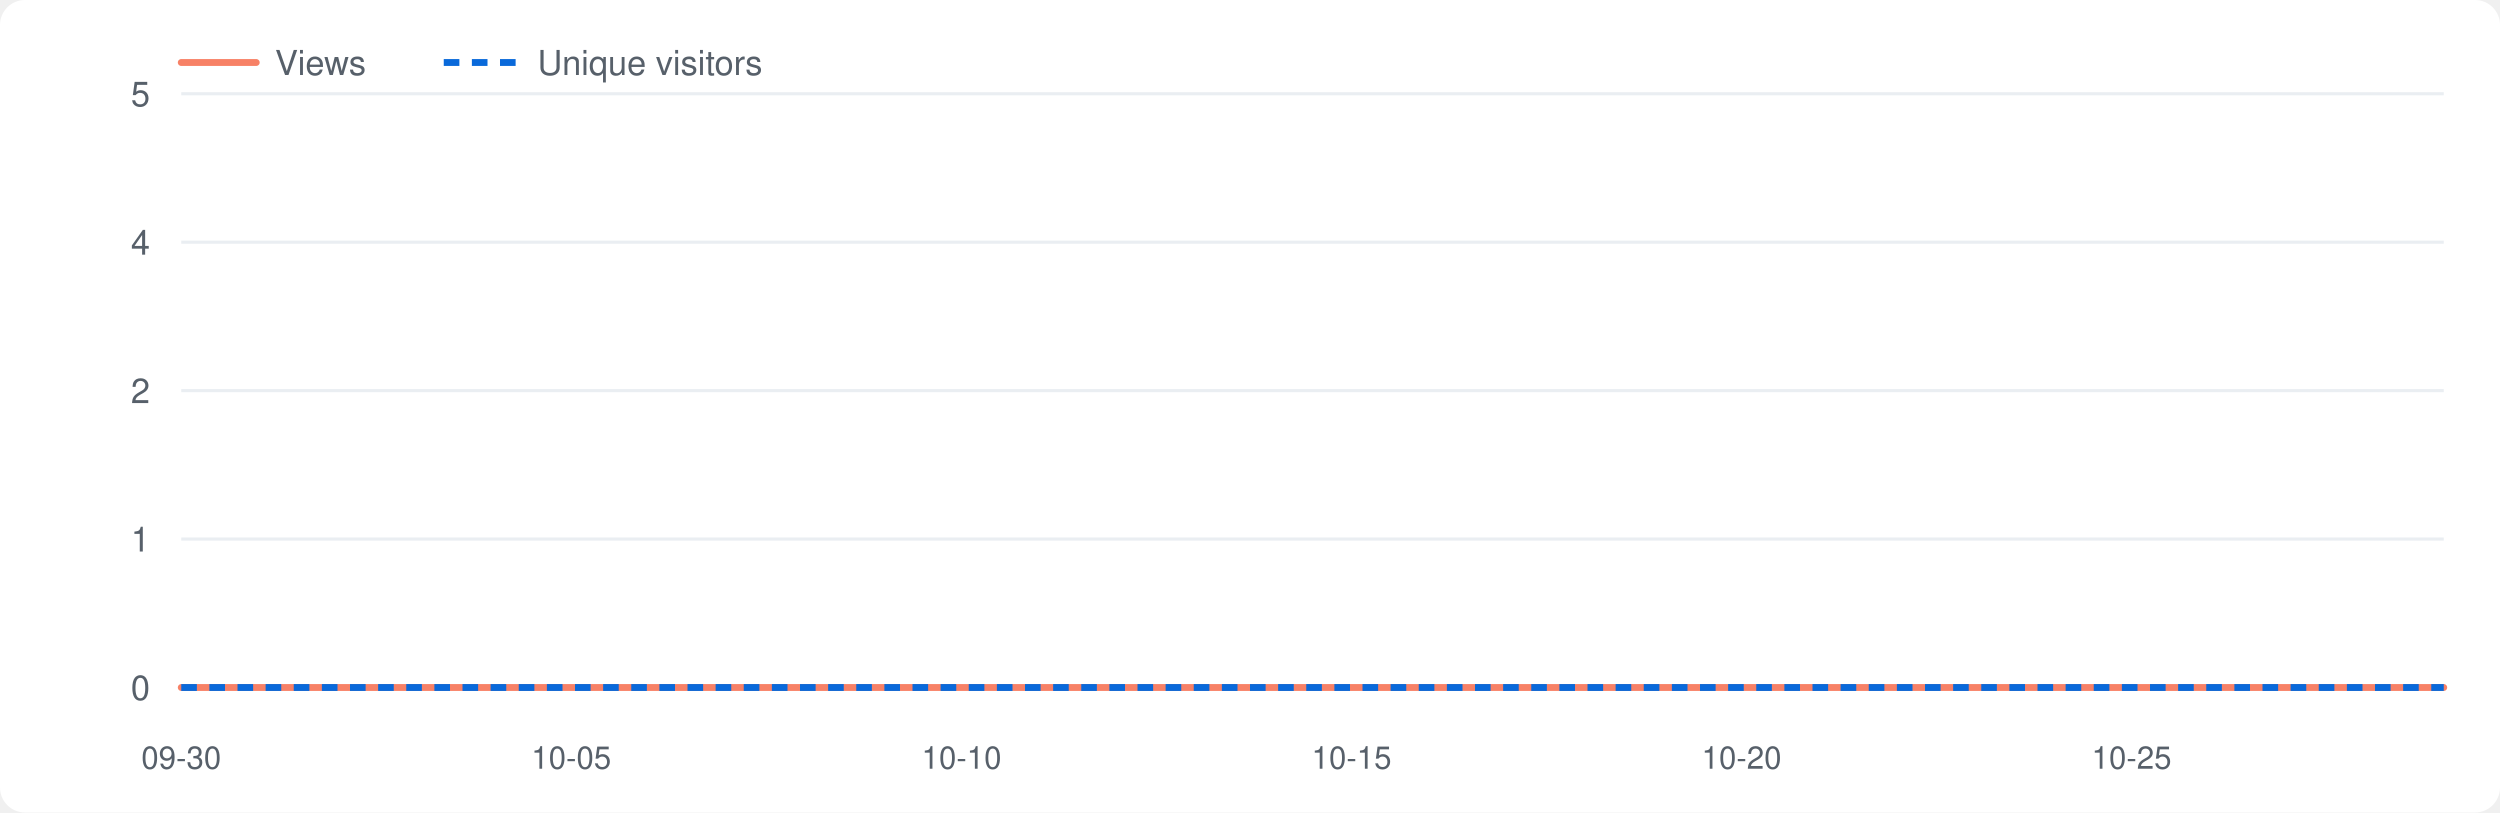
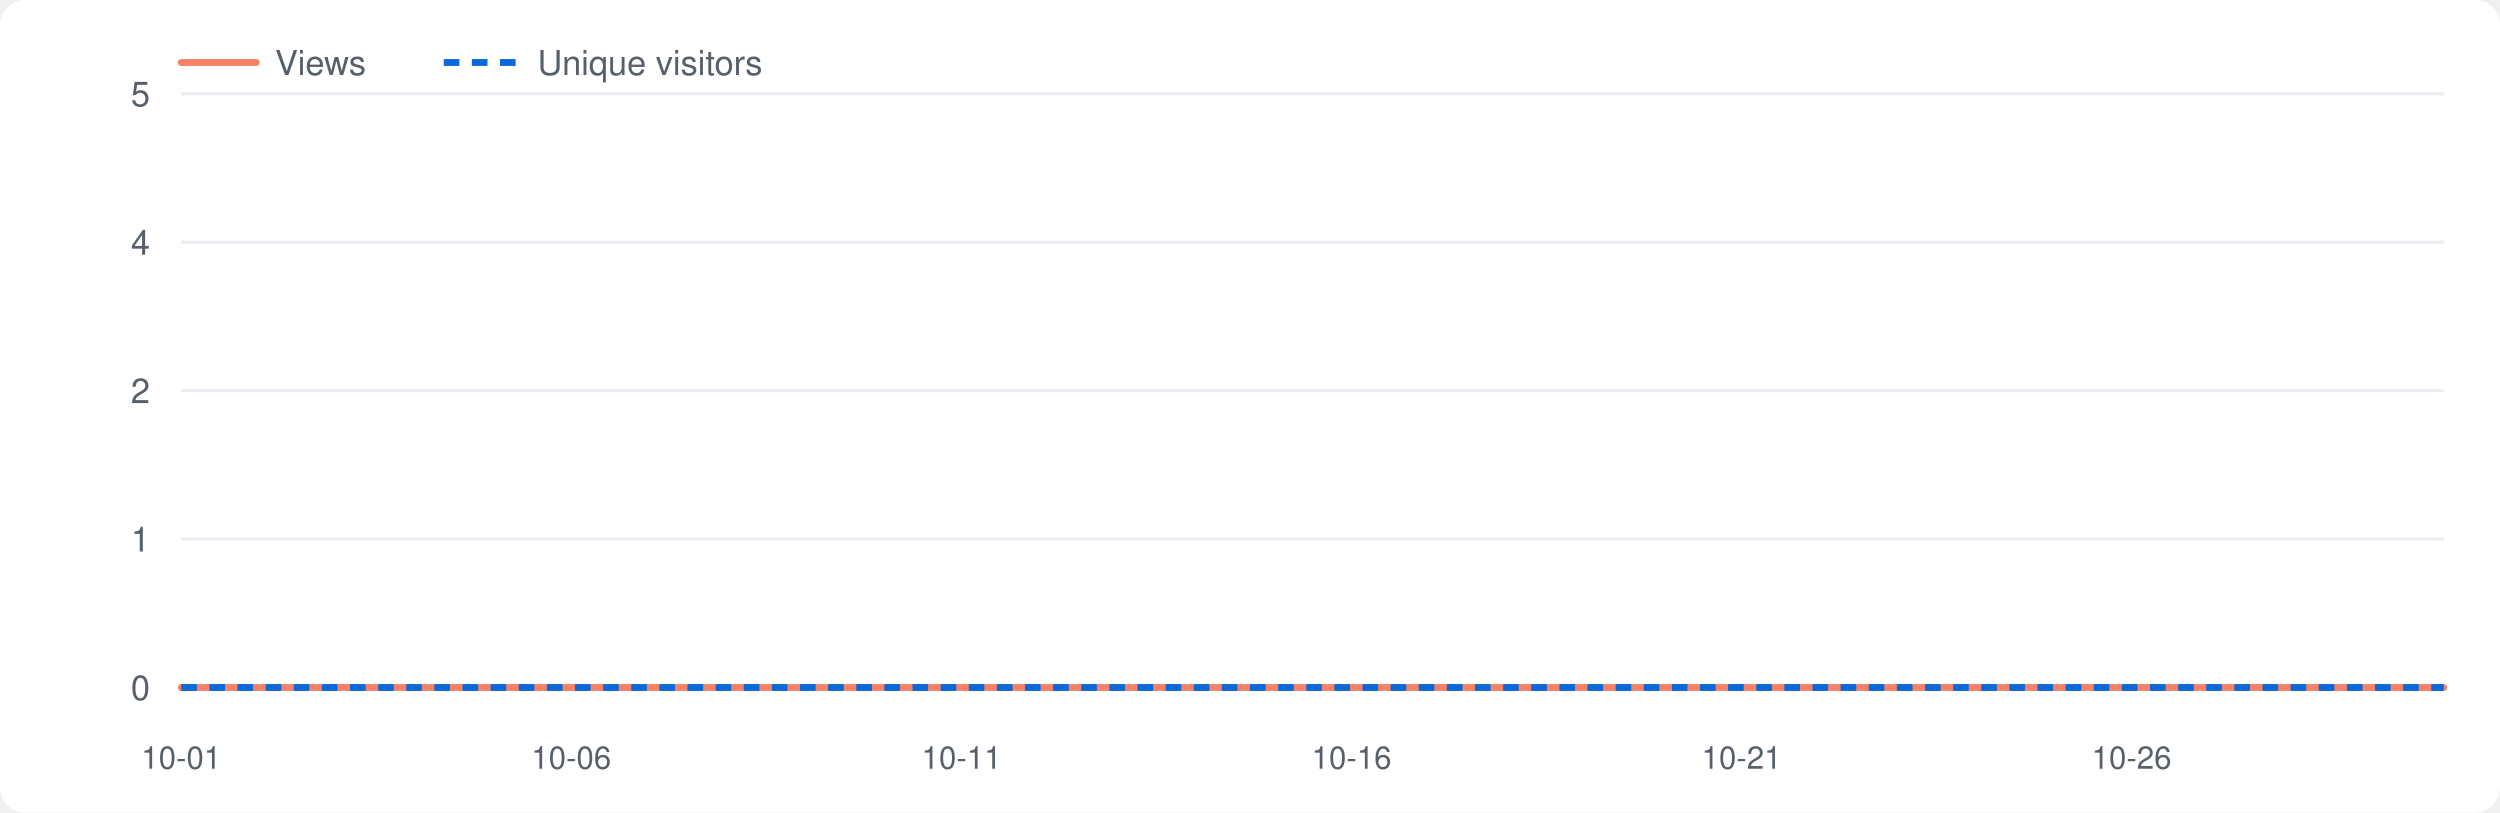
<svg xmlns="http://www.w3.org/2000/svg" viewBox="0 0 800 260" width="800" height="260" role="img" aria-label="Repository traffic">
  <style>.bg{fill:#fff}.grid{stroke:#eaeef2}.lbl{fill:#57606a}.v{fill:none;stroke:#f78166;stroke-width:2.2;stroke-linejoin:round;stroke-linecap:round}.u{fill:none;stroke:#0969da;stroke-width:2.2;stroke-dasharray:5 4;stroke-linejoin:round}@media(prefers-color-scheme:dark){.bg{fill:#0d1117}.grid{stroke:#21262d}.lbl{fill:#8b949e}.v{stroke:#ff7b72}.u{stroke:#58a6ff}}</style>
  <rect class="bg" x="0" y="0" width="800" height="260" rx="8" />
  <line class="grid" x1="58" y1="220.0" x2="782" y2="220.0" />
  <text class="lbl" x="48" y="224.0" font-size="11" font-family="-apple-system,Segoe UI,Helvetica,Arial,sans-serif" text-anchor="end">0</text>
  <line class="grid" x1="58" y1="172.5" x2="782" y2="172.5" />
  <text class="lbl" x="48" y="176.5" font-size="11" font-family="-apple-system,Segoe UI,Helvetica,Arial,sans-serif" text-anchor="end">1</text>
  <line class="grid" x1="58" y1="125.0" x2="782" y2="125.0" />
  <text class="lbl" x="48" y="129.0" font-size="11" font-family="-apple-system,Segoe UI,Helvetica,Arial,sans-serif" text-anchor="end">2</text>
  <line class="grid" x1="58" y1="77.5" x2="782" y2="77.5" />
  <text class="lbl" x="48" y="81.5" font-size="11" font-family="-apple-system,Segoe UI,Helvetica,Arial,sans-serif" text-anchor="end">4</text>
  <line class="grid" x1="58" y1="30.0" x2="782" y2="30.0" />
  <text class="lbl" x="48" y="34.0" font-size="11" font-family="-apple-system,Segoe UI,Helvetica,Arial,sans-serif" text-anchor="end">5</text>
-   <text class="lbl" x="58.0" y="246" font-size="10" font-family="-apple-system,Segoe UI,Helvetica,Arial,sans-serif" text-anchor="middle">09-30</text>
-   <text class="lbl" x="182.8" y="246" font-size="10" font-family="-apple-system,Segoe UI,Helvetica,Arial,sans-serif" text-anchor="middle">10-05</text>
-   <text class="lbl" x="307.7" y="246" font-size="10" font-family="-apple-system,Segoe UI,Helvetica,Arial,sans-serif" text-anchor="middle">10-10</text>
-   <text class="lbl" x="432.5" y="246" font-size="10" font-family="-apple-system,Segoe UI,Helvetica,Arial,sans-serif" text-anchor="middle">10-15</text>
-   <text class="lbl" x="557.3" y="246" font-size="10" font-family="-apple-system,Segoe UI,Helvetica,Arial,sans-serif" text-anchor="middle">10-20</text>
-   <text class="lbl" x="682.1" y="246" font-size="10" font-family="-apple-system,Segoe UI,Helvetica,Arial,sans-serif" text-anchor="middle">10-25</text>
+   <text class="lbl" x="58.0" y="246" font-size="10" font-family="-apple-system,Segoe UI,Helvetica,Arial,sans-serif" text-anchor="middle">10-01</text>
+   <text class="lbl" x="182.8" y="246" font-size="10" font-family="-apple-system,Segoe UI,Helvetica,Arial,sans-serif" text-anchor="middle">10-06</text>
+   <text class="lbl" x="307.7" y="246" font-size="10" font-family="-apple-system,Segoe UI,Helvetica,Arial,sans-serif" text-anchor="middle">10-11</text>
+   <text class="lbl" x="432.5" y="246" font-size="10" font-family="-apple-system,Segoe UI,Helvetica,Arial,sans-serif" text-anchor="middle">10-16</text>
+   <text class="lbl" x="557.3" y="246" font-size="10" font-family="-apple-system,Segoe UI,Helvetica,Arial,sans-serif" text-anchor="middle">10-21</text>
+   <text class="lbl" x="682.1" y="246" font-size="10" font-family="-apple-system,Segoe UI,Helvetica,Arial,sans-serif" text-anchor="middle">10-26</text>
  <polyline class="v" points="58.0,220.0 83.0,220.0 107.9,220.0 132.9,220.0 157.9,220.0 182.8,220.0 207.8,220.0 232.8,220.0 257.7,220.0 282.7,220.0 307.7,220.0 332.6,220.0 357.6,220.0 382.6,220.0 407.5,220.0 432.5,220.0 457.4,220.0 482.4,220.0 507.4,220.0 532.3,220.0 557.3,220.0 582.3,220.0 607.2,220.0 632.2,220.0 657.2,220.0 682.1,220.0 707.1,220.0 732.1,220.0 757.0,220.0 782.0,220.0" />
  <polyline class="u" points="58.0,220.0 83.0,220.0 107.9,220.0 132.9,220.0 157.9,220.0 182.8,220.0 207.8,220.0 232.8,220.0 257.7,220.0 282.7,220.0 307.7,220.0 332.6,220.0 357.6,220.0 382.6,220.0 407.5,220.0 432.5,220.0 457.4,220.0 482.4,220.0 507.4,220.0 532.3,220.0 557.3,220.0 582.3,220.0 607.2,220.0 632.2,220.0 657.2,220.0 682.1,220.0 707.1,220.0 732.1,220.0 757.0,220.0 782.0,220.0" />
  <line class="v" x1="58" y1="20" x2="82" y2="20" />
  <text class="lbl" x="88" y="24" font-size="11" font-family="-apple-system,Segoe UI,Helvetica,Arial,sans-serif">Views</text>
  <line class="u" x1="142" y1="20" x2="166" y2="20" />
  <text class="lbl" x="172" y="24" font-size="11" font-family="-apple-system,Segoe UI,Helvetica,Arial,sans-serif">Unique visitors</text>
</svg>
